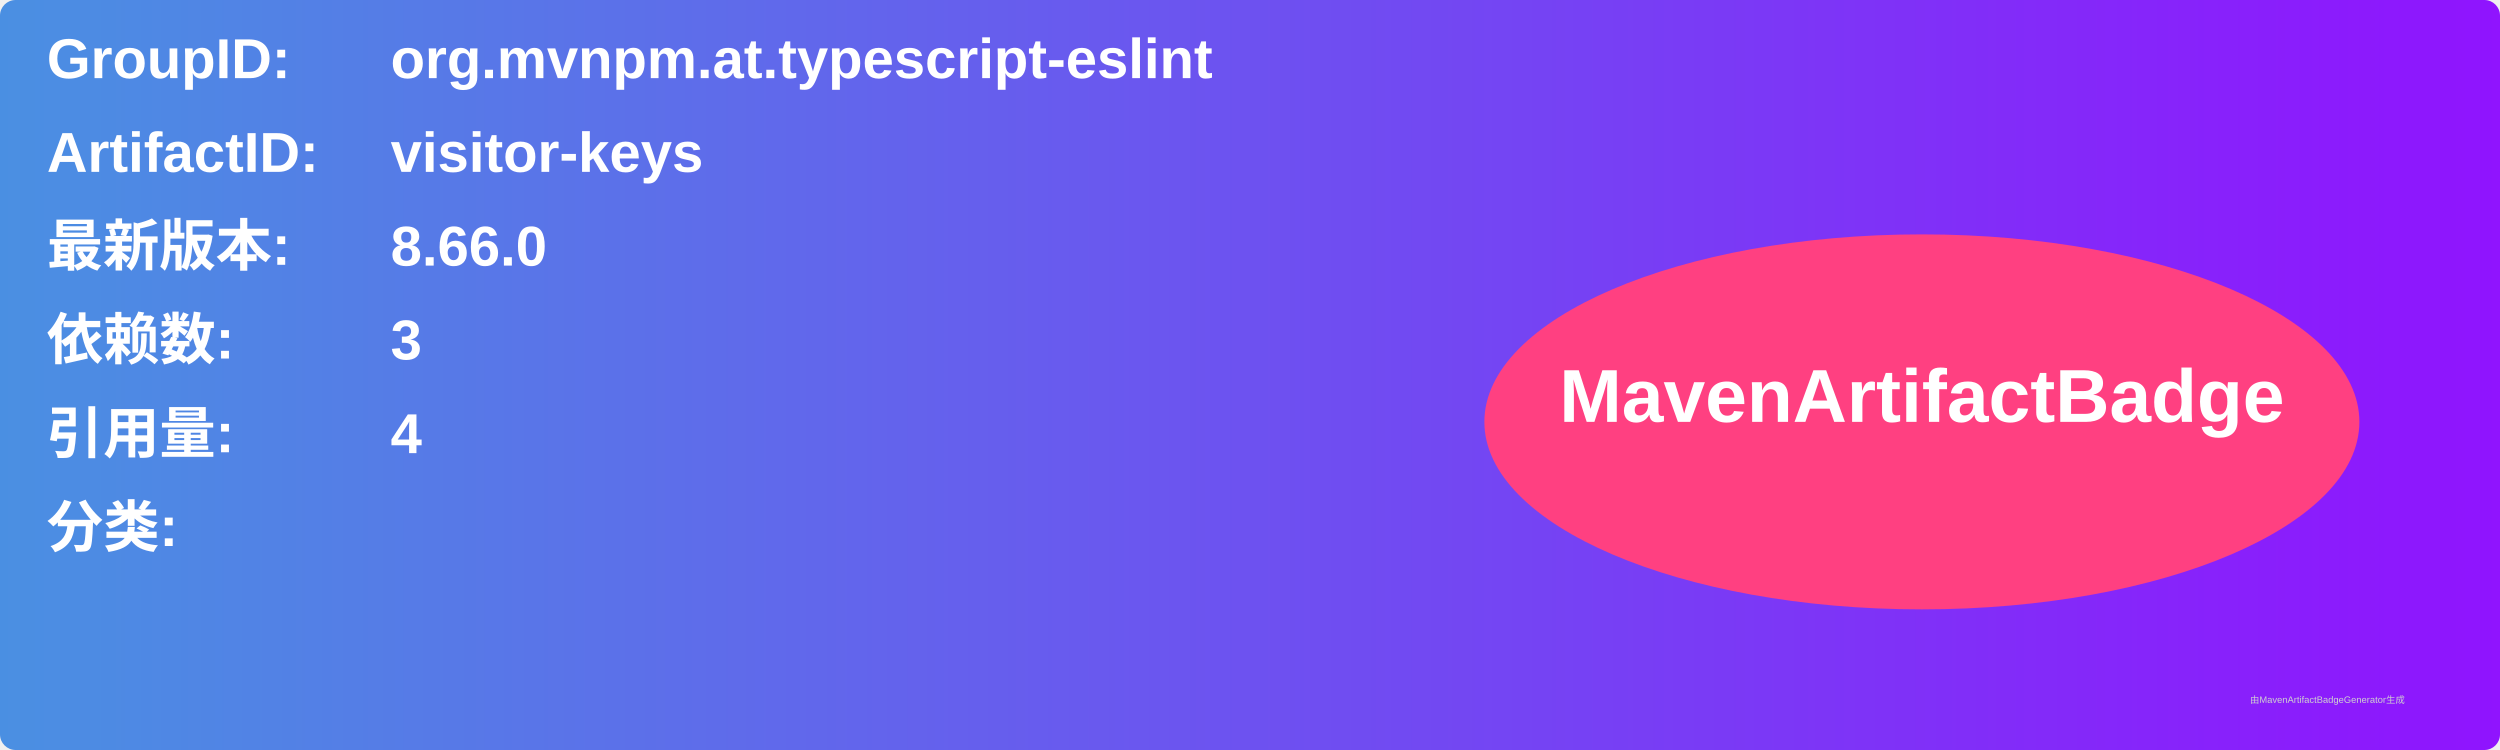
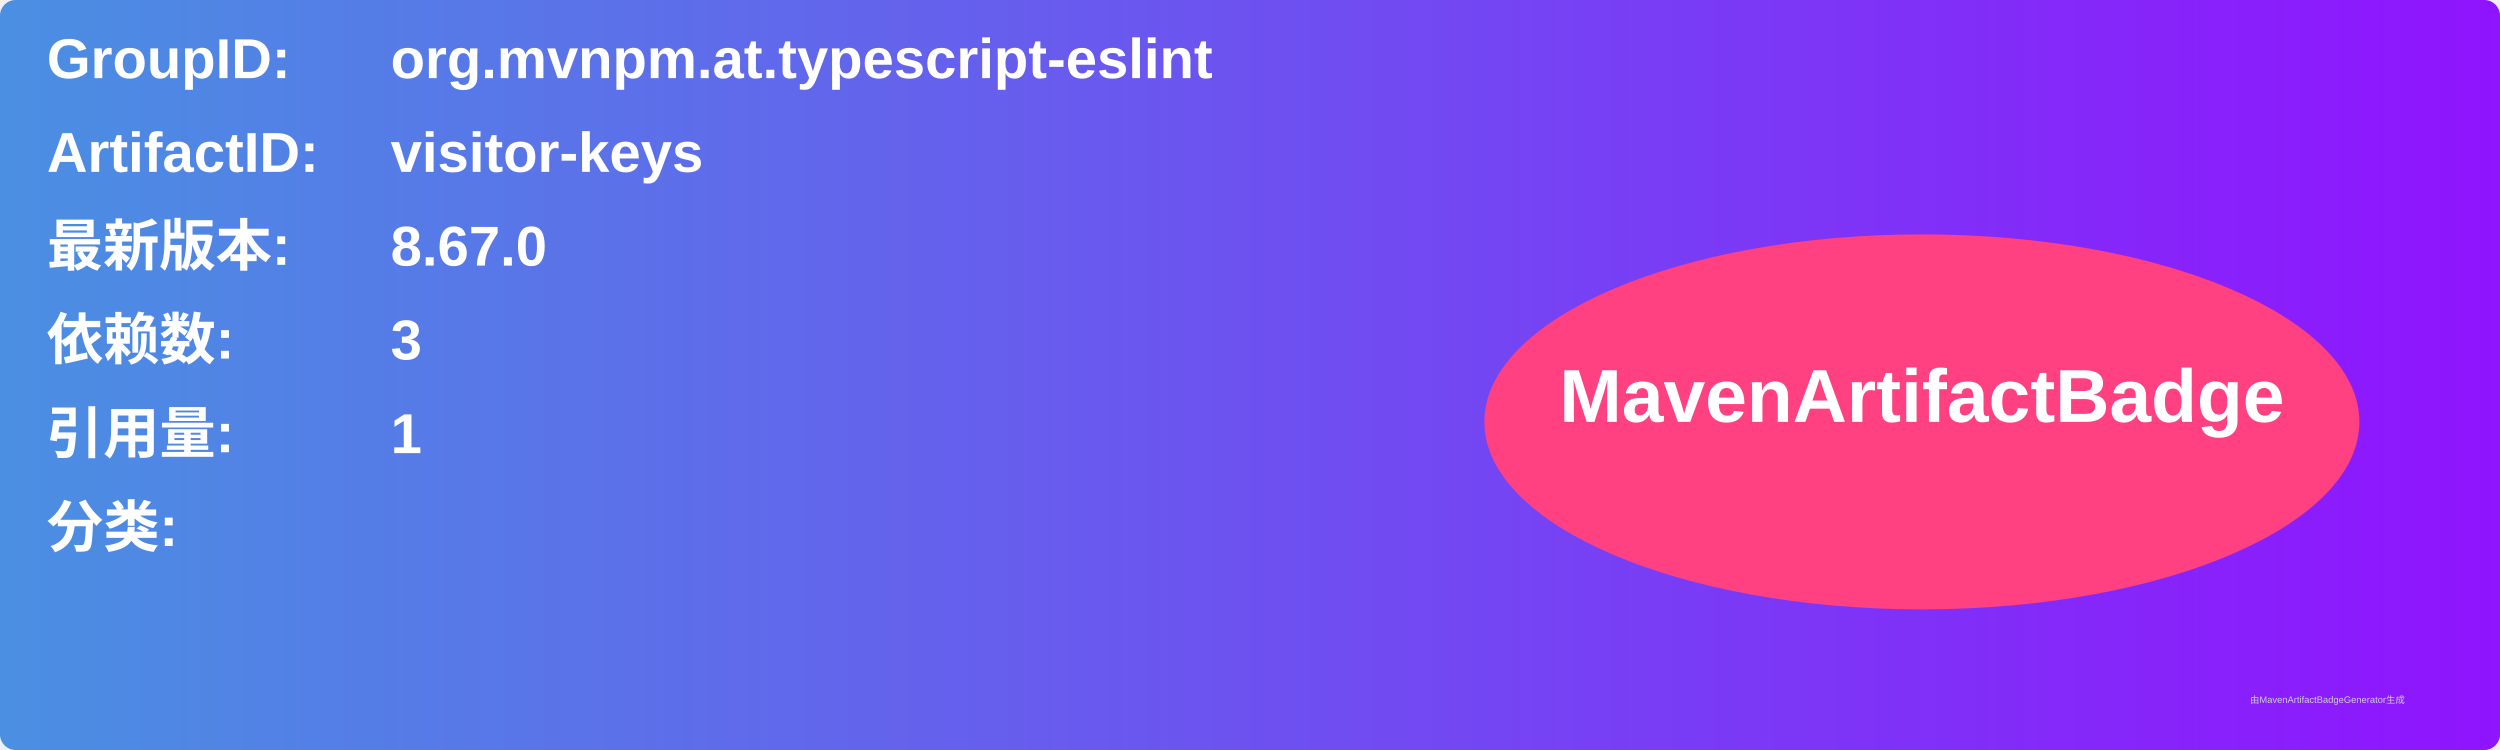
<svg xmlns="http://www.w3.org/2000/svg" width="800" height="240" viewBox="0 0 800 240">
  <linearGradient id="grad" x1="0%" y1="0%" x2="100%" y2="0%">
    <stop offset="0%" stop-color="#4a90e2" />
    <stop offset="100%" stop-color="#9013fe" />
  </linearGradient>
  <rect width="100%" height="100%" rx="5" ry="5" fill="url(#grad)" />
  <g transform="translate(15, 15)">
    <text x="0" y="10" font-family="Arial" font-size="18" fill="white" font-weight="bold" width="260">GroupID:</text>
    <text x="110" y="10" font-family="Arial" font-size="18" fill="white" font-weight="bold" width="460">org.mvnpm.at.typescript-eslint</text>
    <text x="0" y="40" font-family="Arial" font-size="18" fill="white" font-weight="bold" width="260">ArtifactID:</text>
    <text x="110" y="40" font-family="Arial" font-size="18" fill="white" font-weight="bold" width="460">visitor-keys</text>
    <text x="0" y="70" font-family="Arial" font-size="18" fill="white" font-weight="bold">最新版本:</text>
    <text x="110" y="70" font-family="Arial" font-size="18" fill="white" font-weight="bold">
-       <tspan font-weight="bold">8.66.0</tspan>
+       <tspan font-weight="bold">8.67.0</tspan>
    </text>
    <text x="0" y="100" font-family="Arial" font-size="18" fill="white" font-weight="bold">依赖数: </text>
    <text x="110" y="100" font-family="Arial" font-size="18" fill="white">
      <tspan font-weight="bold">3</tspan>
    </text>
    <text x="0" y="130" font-family="Arial" font-size="18" fill="white" font-weight="bold">引用量: </text>
    <text x="110" y="130" font-family="Arial" font-size="18" fill="white">
-       <tspan font-weight="bold">4</tspan>
+       <tspan font-weight="bold">1</tspan>
    </text>
    <text x="0" y="160" font-family="Arial" font-size="18" fill="white" font-weight="bold">分类:</text>
    <text x="10" y="190" font-family="Arial" font-size="10" fill="white">
      <tspan font-weight="bold" />
    </text>
    <ellipse cx="600" cy="120" rx="140" ry="60" fill="#ff4081" />
    <text x="600" y="120" text-anchor="middle" font-family="Arial" font-size="24" fill="white" font-weight="bold">MavenArtifactBadge</text>
  </g>
  <text x="720" y="225" font-family="Arial" font-size="3" fill="#d0d0d0">由MavenArtifactBadgeGenerator生成</text>
</svg>
